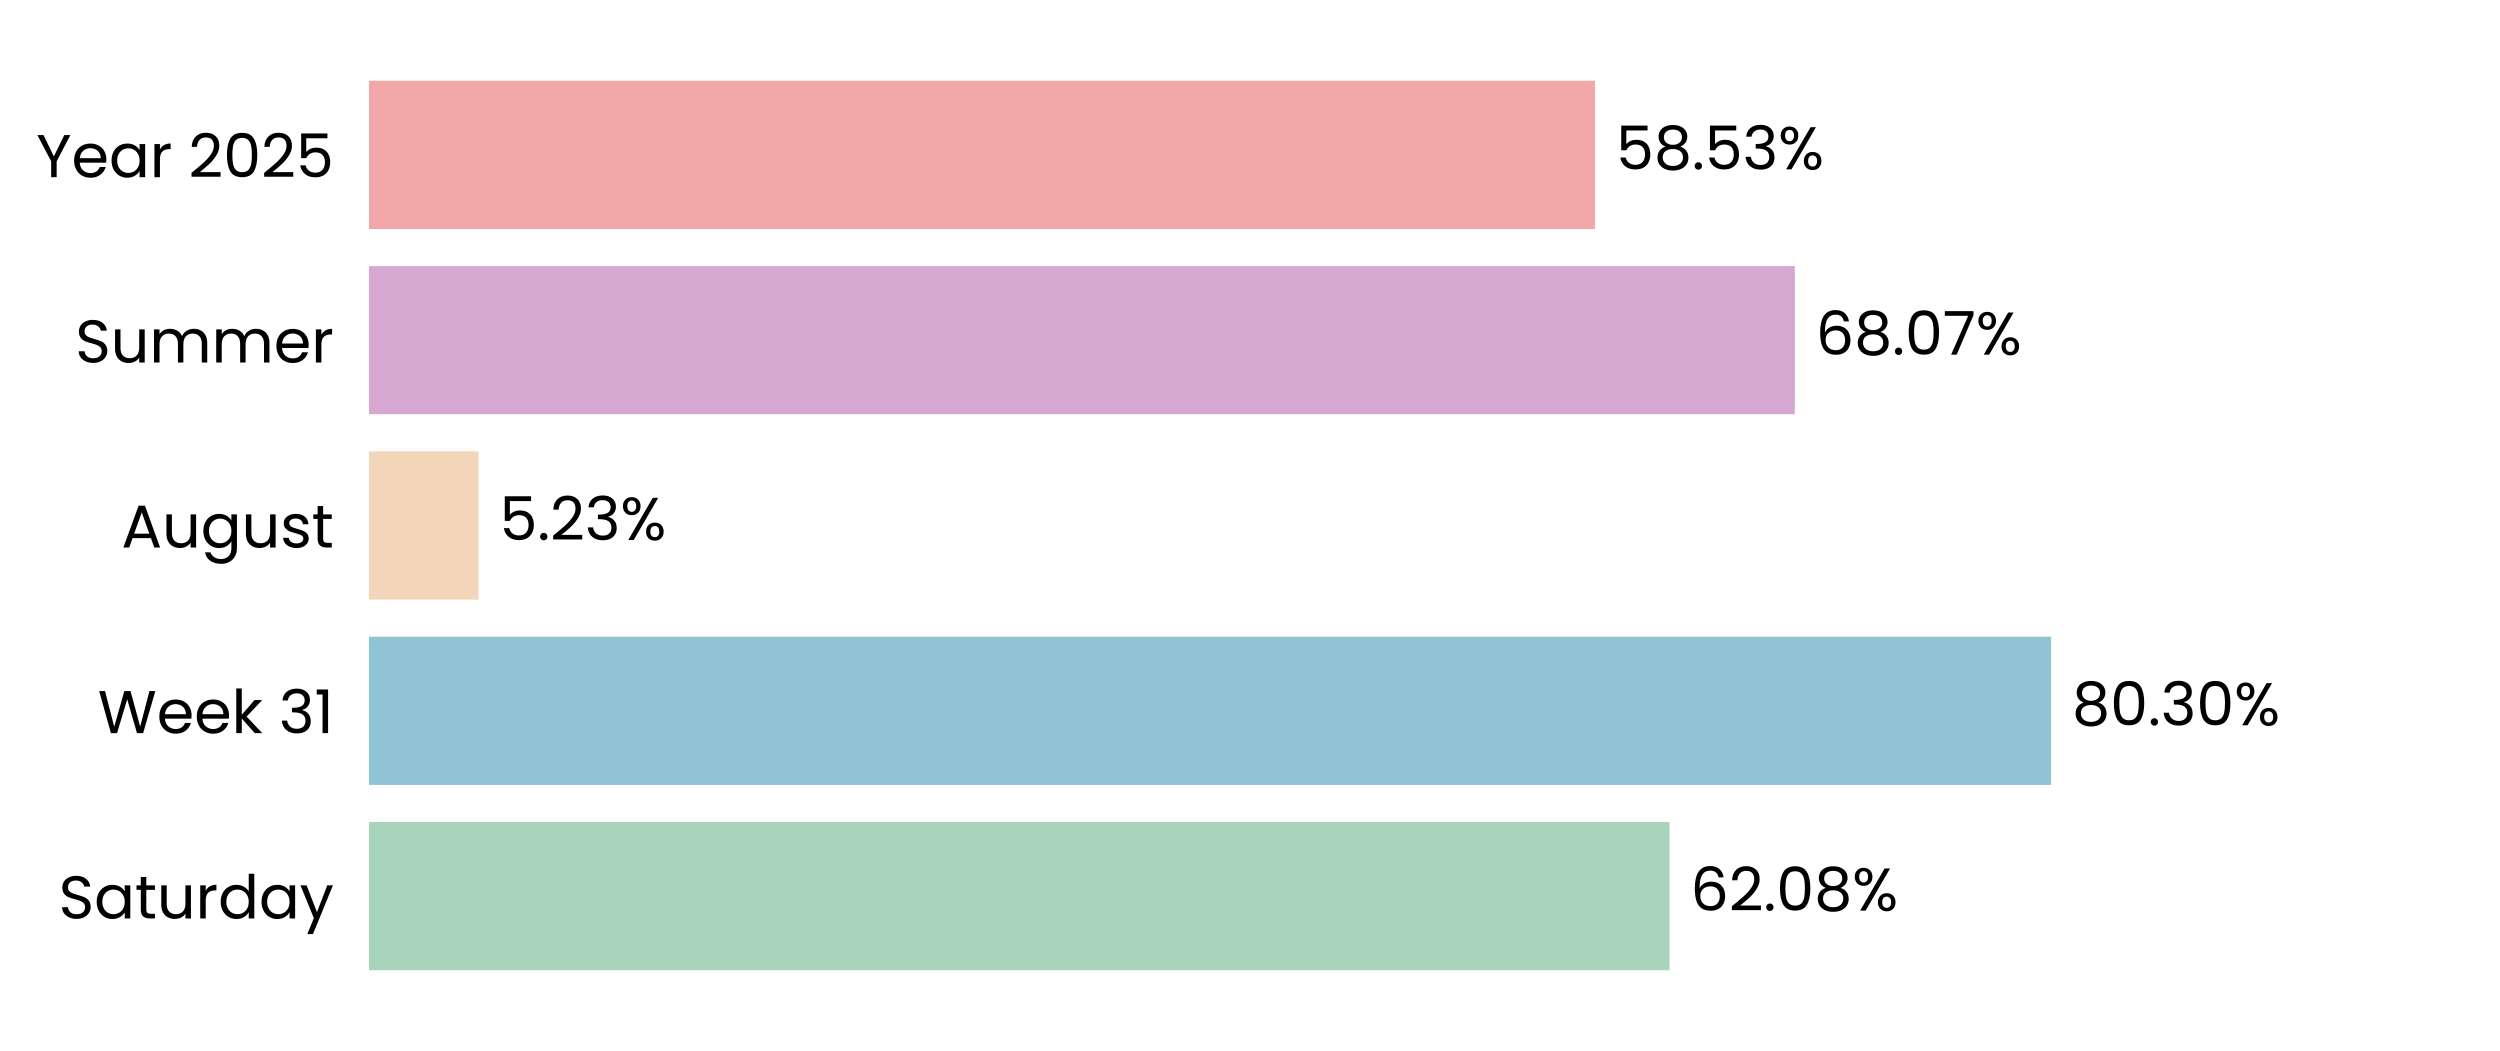
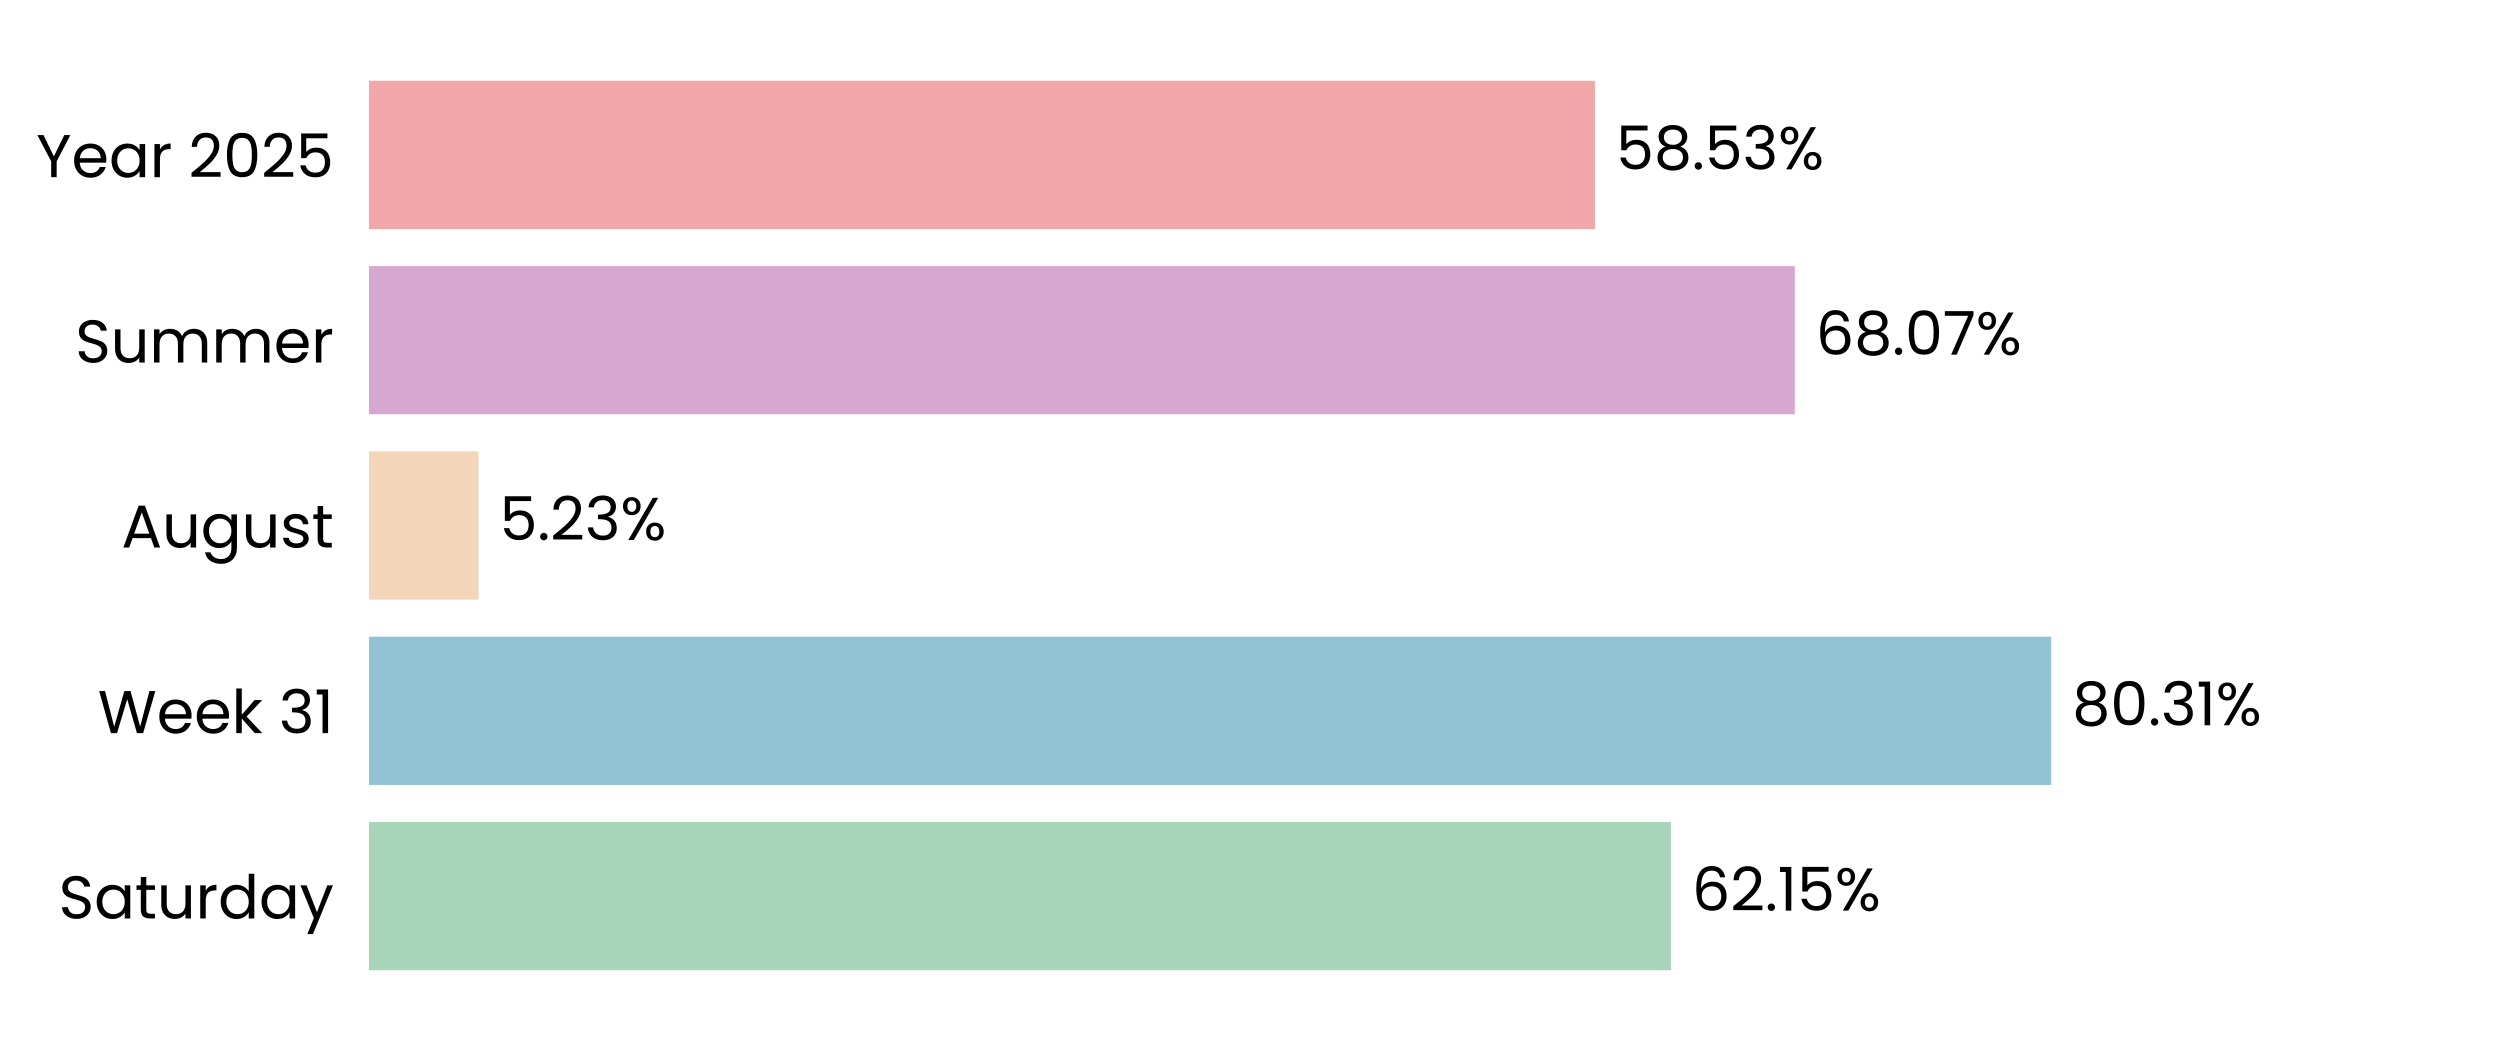
<svg xmlns="http://www.w3.org/2000/svg" xmlns:xlink="http://www.w3.org/1999/xlink" width="496.691pt" height="208.8pt" viewBox="0 0 496.691 208.8" version="1.1">
  <defs>
    <style type="text/css">*{stroke-linejoin: round; stroke-linecap: butt}</style>
  </defs>
  <g id="figure_1">
    <g id="patch_1">
      <path d="M 0 208.8  L 496.691 208.8  L 496.691 0  L 0 0  L 0 208.8  z " style="fill: none" />
    </g>
    <g id="axes_1">
      <g id="patch_2">
        <path d="M 73.311 201.6  L 489.491 201.6  L 489.491 7.2  L 73.311 7.2  L 73.311 201.6  z " style="fill: none" />
      </g>
      <g id="patch_3">
-         <path d="M 73.311 192.764  L 331.69 192.764  L 331.69 163.309  L 73.311 163.309  z " clip-path="url(#pfaccbf7c7a)" style="fill: #a8d5ba" />
+         <path d="M 73.311 192.764  L 331.979 192.764  L 331.979 163.309  L 73.311 163.309  z " clip-path="url(#pf3650a5216)" style="fill: #a8d5ba" />
      </g>
      <g id="patch_4">
-         <path d="M 73.311 155.945  L 407.494 155.945  L 407.494 126.491  L 73.311 126.491  z " clip-path="url(#pfaccbf7c7a)" style="fill: #90c3d4" />
+         <path d="M 73.311 155.945  L 407.535 155.945  L 407.535 126.491  L 73.311 126.491  z " clip-path="url(#pf3650a5216)" style="fill: #90c3d4" />
      </g>
      <g id="patch_5">
-         <path d="M 73.311 119.127  L 95.071 119.127  L 95.071 89.673  L 73.311 89.673  z " clip-path="url(#pfaccbf7c7a)" style="fill: #f3d6ba" />
+         <path d="M 73.311 119.127  L 95.081 119.127  L 95.081 89.673  L 73.311 89.673  z " clip-path="url(#pf3650a5216)" style="fill: #f3d6ba" />
      </g>
      <g id="patch_6">
-         <path d="M 73.311 82.309  L 356.589 82.309  L 356.589 52.855  L 73.311 52.855  z " clip-path="url(#pfaccbf7c7a)" style="fill: #d6a8d1" />
+         <path d="M 73.311 82.309  L 356.592 82.309  L 356.592 52.855  L 73.311 52.855  z " clip-path="url(#pf3650a5216)" style="fill: #d6a8d1" />
      </g>
      <g id="patch_7">
-         <path d="M 73.311 45.491  L 316.886 45.491  L 316.886 16.036  L 73.311 16.036  z " clip-path="url(#pfaccbf7c7a)" style="fill: #f2a8a8" />
+         <path d="M 73.311 45.491  L 316.887 45.491  L 316.887 16.036  L 73.311 16.036  z " clip-path="url(#pf3650a5216)" style="fill: #f2a8a8" />
      </g>
      <g id="matplotlib.axis_1">
        <g id="ytick_1">
          <g id="text_1">
            <g transform="translate(11.65312 182.4764) scale(0.12 -0.12)">
              <defs>
                <path id="Poppins-Regular-53" d="M 1907 -45  Q 1466 -45 1117 112  Q 768 269 569 547  Q 371 826 365 1190  L 986 1190  Q 1018 877 1245 662  Q 1472 448 1907 448  Q 2323 448 2563 656  Q 2803 864 2803 1190  Q 2803 1446 2662 1606  Q 2522 1766 2310 1849  Q 2099 1933 1741 2029  Q 1299 2144 1033 2259  Q 768 2374 579 2620  Q 390 2867 390 3283  Q 390 3648 576 3929  Q 762 4211 1098 4364  Q 1434 4518 1869 4518  Q 2496 4518 2896 4204  Q 3296 3891 3347 3373  L 2707 3373  Q 2675 3629 2438 3824  Q 2202 4019 1811 4019  Q 1446 4019 1216 3830  Q 986 3642 986 3302  Q 986 3059 1123 2905  Q 1261 2752 1462 2672  Q 1664 2592 2029 2490  Q 2470 2368 2739 2249  Q 3008 2131 3200 1884  Q 3392 1638 3392 1216  Q 3392 890 3219 602  Q 3046 314 2707 134  Q 2368 -45 1907 -45  z " transform="scale(0.015625)" />
                <path id="Poppins-Regular-61" d="M 275 1766  Q 275 2304 492 2710  Q 710 3117 1091 3341  Q 1472 3565 1939 3565  Q 2400 3565 2739 3366  Q 3078 3168 3245 2867  L 3245 3507  L 3834 3507  L 3834 0  L 3245 0  L 3245 653  Q 3072 346 2729 144  Q 2387 -58 1933 -58  Q 1466 -58 1088 172  Q 710 403 492 819  Q 275 1235 275 1766  z M 3245 1760  Q 3245 2157 3085 2451  Q 2925 2746 2653 2902  Q 2381 3059 2054 3059  Q 1728 3059 1459 2905  Q 1190 2752 1030 2457  Q 870 2163 870 1766  Q 870 1363 1030 1065  Q 1190 768 1459 611  Q 1728 454 2054 454  Q 2381 454 2653 611  Q 2925 768 3085 1065  Q 3245 1363 3245 1760  z " transform="scale(0.015625)" />
                <path id="Poppins-Regular-74" d="M 1203 3027  L 1203 960  Q 1203 704 1312 598  Q 1421 493 1690 493  L 2118 493  L 2118 0  L 1594 0  Q 1107 0 864 224  Q 621 448 621 960  L 621 3027  L 166 3027  L 166 3507  L 621 3507  L 621 4390  L 1203 4390  L 1203 3507  L 2118 3507  L 2118 3027  L 1203 3027  z " transform="scale(0.015625)" />
                <path id="Poppins-Regular-75" d="M 3603 3507  L 3603 0  L 3021 0  L 3021 518  Q 2854 250 2556 99  Q 2259 -51 1901 -51  Q 1491 -51 1164 118  Q 838 288 649 627  Q 461 966 461 1453  L 461 3507  L 1037 3507  L 1037 1530  Q 1037 1011 1299 732  Q 1562 454 2016 454  Q 2483 454 2752 742  Q 3021 1030 3021 1581  L 3021 3507  L 3603 3507  z " transform="scale(0.015625)" />
                <path id="Poppins-Regular-72" d="M 1075 2938  Q 1229 3238 1513 3404  Q 1798 3571 2208 3571  L 2208 2970  L 2054 2970  Q 1075 2970 1075 1907  L 1075 0  L 493 0  L 493 3507  L 1075 3507  L 1075 2938  z " transform="scale(0.015625)" />
                <path id="Poppins-Regular-64" d="M 275 1766  Q 275 2304 492 2710  Q 710 3117 1091 3341  Q 1472 3565 1946 3565  Q 2355 3565 2707 3376  Q 3059 3187 3245 2880  L 3245 4736  L 3834 4736  L 3834 0  L 3245 0  L 3245 659  Q 3072 346 2733 144  Q 2394 -58 1939 -58  Q 1472 -58 1091 172  Q 710 403 492 819  Q 275 1235 275 1766  z M 3245 1760  Q 3245 2157 3085 2451  Q 2925 2746 2653 2902  Q 2381 3059 2054 3059  Q 1728 3059 1459 2905  Q 1190 2752 1030 2457  Q 870 2163 870 1766  Q 870 1363 1030 1065  Q 1190 768 1459 611  Q 1728 454 2054 454  Q 2381 454 2653 611  Q 2925 768 3085 1065  Q 3245 1363 3245 1760  z " transform="scale(0.015625)" />
                <path id="Poppins-Regular-79" d="M 3514 3507  L 1402 -1651  L 800 -1651  L 1491 38  L 77 3507  L 723 3507  L 1824 666  L 2912 3507  L 3514 3507  z " transform="scale(0.015625)" />
              </defs>
              <use xlink:href="#Poppins-Regular-53" />
              <use xlink:href="#Poppins-Regular-61" transform="translate(58.7 0)" />
              <use xlink:href="#Poppins-Regular-74" transform="translate(126.3 0)" />
              <use xlink:href="#Poppins-Regular-75" transform="translate(162.7 0)" />
              <use xlink:href="#Poppins-Regular-72" transform="translate(226.7 0)" />
              <use xlink:href="#Poppins-Regular-64" transform="translate(264 0)" />
              <use xlink:href="#Poppins-Regular-61" transform="translate(331.5999 0)" />
              <use xlink:href="#Poppins-Regular-79" transform="translate(399.1999 0)" />
            </g>
          </g>
        </g>
        <g id="ytick_2">
          <g id="text_2">
            <g transform="translate(19.42687 145.6582) scale(0.12 -0.12)">
              <defs>
                <path id="Poppins-Regular-57" d="M 6099 4461  L 4806 0  L 4154 0  L 3117 3590  L 2042 0  L 1395 -6  L 147 4461  L 768 4461  L 1741 678  L 2816 4461  L 3469 4461  L 4493 691  L 5472 4461  L 6099 4461  z " transform="scale(0.015625)" />
                <path id="Poppins-Regular-65" d="M 3693 1888  Q 3693 1722 3674 1536  L 870 1536  Q 902 1018 1225 726  Q 1549 435 2010 435  Q 2387 435 2640 611  Q 2893 787 2995 1082  L 3622 1082  Q 3482 576 3059 259  Q 2637 -58 2010 -58  Q 1510 -58 1116 166  Q 723 390 499 803  Q 275 1216 275 1760  Q 275 2304 492 2713  Q 710 3123 1104 3344  Q 1498 3565 2010 3565  Q 2509 3565 2893 3347  Q 3277 3130 3485 2749  Q 3693 2368 3693 1888  z M 3091 2010  Q 3091 2342 2944 2582  Q 2797 2822 2544 2947  Q 2291 3072 1984 3072  Q 1542 3072 1232 2790  Q 922 2509 877 2010  L 3091 2010  z " transform="scale(0.015625)" />
                <path id="Poppins-Regular-6b" d="M 2451 0  L 1075 1549  L 1075 0  L 493 0  L 493 4736  L 1075 4736  L 1075 1952  L 2426 3507  L 3238 3507  L 1587 1760  L 3245 0  L 2451 0  z " transform="scale(0.015625)" />
                <path id="Poppins-Regular-20" transform="scale(0.015625)" />
                <path id="Poppins-Regular-33" d="M 384 3462  Q 429 4051 838 4384  Q 1248 4717 1901 4717  Q 2336 4717 2653 4560  Q 2970 4403 3133 4134  Q 3296 3866 3296 3526  Q 3296 3130 3069 2842  Q 2842 2554 2477 2470  L 2477 2438  Q 2893 2336 3136 2035  Q 3379 1734 3379 1248  Q 3379 883 3212 592  Q 3046 301 2713 134  Q 2381 -32 1914 -32  Q 1235 -32 800 323  Q 365 678 314 1331  L 877 1331  Q 922 947 1190 704  Q 1459 461 1907 461  Q 2355 461 2588 694  Q 2822 928 2822 1299  Q 2822 1779 2502 1990  Q 2182 2202 1536 2202  L 1389 2202  L 1389 2688  L 1542 2688  Q 2131 2694 2432 2883  Q 2733 3072 2733 3469  Q 2733 3808 2512 4013  Q 2291 4218 1882 4218  Q 1485 4218 1241 4013  Q 998 3808 954 3462  L 384 3462  z " transform="scale(0.015625)" />
                <path id="Poppins-Regular-31" d="M 243 4096  L 243 4627  L 1446 4627  L 1446 0  L 858 0  L 858 4096  L 243 4096  z " transform="scale(0.015625)" />
              </defs>
              <use xlink:href="#Poppins-Regular-57" />
              <use xlink:href="#Poppins-Regular-65" transform="translate(97.59999 0)" />
              <use xlink:href="#Poppins-Regular-65" transform="translate(159.6 0)" />
              <use xlink:href="#Poppins-Regular-6b" transform="translate(221.6 0)" />
              <use xlink:href="#Poppins-Regular-20" transform="translate(273.0999 0)" />
              <use xlink:href="#Poppins-Regular-33" transform="translate(299.7999 0)" />
              <use xlink:href="#Poppins-Regular-31" transform="translate(358.6999 0)" />
            </g>
          </g>
        </g>
        <g id="ytick_3">
          <g id="text_3">
            <g transform="translate(24.11812 108.78) scale(0.12 -0.12)">
              <defs>
                <path id="Poppins-Regular-41" d="M 3130 992  L 1184 992  L 826 0  L 211 0  L 1824 4435  L 2496 4435  L 4102 0  L 3488 0  L 3130 992  z M 2963 1466  L 2157 3718  L 1350 1466  L 2963 1466  z " transform="scale(0.015625)" />
                <path id="Poppins-Regular-67" d="M 1939 3565  Q 2394 3565 2736 3366  Q 3078 3168 3245 2867  L 3245 3507  L 3834 3507  L 3834 -77  Q 3834 -557 3629 -931  Q 3424 -1306 3043 -1517  Q 2662 -1728 2157 -1728  Q 1466 -1728 1005 -1401  Q 544 -1075 461 -512  L 1037 -512  Q 1133 -832 1433 -1027  Q 1734 -1222 2157 -1222  Q 2637 -1222 2941 -921  Q 3245 -621 3245 -77  L 3245 659  Q 3072 352 2733 147  Q 2394 -58 1939 -58  Q 1472 -58 1091 172  Q 710 403 492 819  Q 275 1235 275 1766  Q 275 2304 492 2710  Q 710 3117 1091 3341  Q 1472 3565 1939 3565  z M 3245 1760  Q 3245 2157 3085 2451  Q 2925 2746 2653 2902  Q 2381 3059 2054 3059  Q 1728 3059 1459 2905  Q 1190 2752 1030 2457  Q 870 2163 870 1766  Q 870 1363 1030 1065  Q 1190 768 1459 611  Q 1728 454 2054 454  Q 2381 454 2653 611  Q 2925 768 3085 1065  Q 3245 1363 3245 1760  z " transform="scale(0.015625)" />
                <path id="Poppins-Regular-73" d="M 1734 -58  Q 1331 -58 1011 80  Q 691 218 505 464  Q 320 710 301 1030  L 902 1030  Q 928 768 1149 601  Q 1370 435 1728 435  Q 2061 435 2253 582  Q 2445 730 2445 954  Q 2445 1184 2240 1296  Q 2035 1408 1606 1517  Q 1216 1619 969 1724  Q 723 1830 547 2038  Q 371 2246 371 2586  Q 371 2854 531 3078  Q 691 3302 985 3433  Q 1280 3565 1658 3565  Q 2240 3565 2598 3270  Q 2957 2976 2982 2464  L 2400 2464  Q 2381 2739 2179 2905  Q 1978 3072 1638 3072  Q 1325 3072 1139 2937  Q 954 2803 954 2586  Q 954 2413 1066 2301  Q 1178 2189 1347 2121  Q 1517 2054 1818 1971  Q 2195 1869 2432 1769  Q 2669 1670 2838 1472  Q 3008 1274 3014 954  Q 3014 666 2854 435  Q 2694 205 2403 73  Q 2112 -58 1734 -58  z " transform="scale(0.015625)" />
              </defs>
              <use xlink:href="#Poppins-Regular-41" />
              <use xlink:href="#Poppins-Regular-75" transform="translate(67.39999 0)" />
              <use xlink:href="#Poppins-Regular-67" transform="translate(131.4 0)" />
              <use xlink:href="#Poppins-Regular-75" transform="translate(199 0)" />
              <use xlink:href="#Poppins-Regular-73" transform="translate(263 0)" />
              <use xlink:href="#Poppins-Regular-74" transform="translate(315.2 0)" />
            </g>
          </g>
        </g>
        <g id="ytick_4">
          <g id="text_4">
            <g transform="translate(14.95125 72.02182) scale(0.12 -0.12)">
              <defs>
                <path id="Poppins-Regular-6d" d="M 4710 3571  Q 5120 3571 5440 3401  Q 5760 3232 5945 2893  Q 6131 2554 6131 2067  L 6131 0  L 5555 0  L 5555 1984  Q 5555 2509 5296 2787  Q 5037 3066 4595 3066  Q 4141 3066 3872 2774  Q 3603 2483 3603 1933  L 3603 0  L 3027 0  L 3027 1984  Q 3027 2509 2768 2787  Q 2509 3066 2067 3066  Q 1613 3066 1344 2774  Q 1075 2483 1075 1933  L 1075 0  L 493 0  L 493 3507  L 1075 3507  L 1075 3002  Q 1248 3277 1539 3424  Q 1830 3571 2182 3571  Q 2624 3571 2963 3372  Q 3302 3174 3469 2790  Q 3616 3162 3955 3366  Q 4294 3571 4710 3571  z " transform="scale(0.015625)" />
              </defs>
              <use xlink:href="#Poppins-Regular-53" />
              <use xlink:href="#Poppins-Regular-75" transform="translate(58.7 0)" />
              <use xlink:href="#Poppins-Regular-6d" transform="translate(122.7 0)" />
              <use xlink:href="#Poppins-Regular-6d" transform="translate(225.7 0)" />
              <use xlink:href="#Poppins-Regular-65" transform="translate(328.7 0)" />
              <use xlink:href="#Poppins-Regular-72" transform="translate(390.6999 0)" />
            </g>
          </g>
        </g>
        <g id="ytick_5">
          <g id="text_5">
            <g transform="translate(7.2 35.20364) scale(0.12 -0.12)">
              <defs>
                <path id="Poppins-Regular-59" d="M 3616 4461  L 2163 1683  L 2163 0  L 1581 0  L 1581 1683  L 122 4461  L 768 4461  L 1869 2202  L 2970 4461  L 3616 4461  z " transform="scale(0.015625)" />
                <path id="Poppins-Regular-32" d="M 326 467  Q 1139 1120 1600 1539  Q 2061 1958 2377 2416  Q 2694 2874 2694 3315  Q 2694 3731 2492 3971  Q 2291 4211 1843 4211  Q 1408 4211 1168 3939  Q 928 3667 909 3213  L 346 3213  Q 371 3930 780 4320  Q 1190 4710 1837 4710  Q 2496 4710 2883 4345  Q 3270 3981 3270 3341  Q 3270 2810 2953 2307  Q 2637 1805 2233 1424  Q 1830 1043 1203 538  L 3405 538  L 3405 51  L 326 51  L 326 467  z " transform="scale(0.015625)" />
                <path id="Poppins-Regular-30" d="M 397 2362  Q 397 3462 755 4080  Q 1114 4698 2010 4698  Q 2899 4698 3257 4080  Q 3616 3462 3616 2362  Q 3616 1242 3257 621  Q 2899 0 2010 0  Q 1114 0 755 621  Q 397 1242 397 2362  z M 3040 2362  Q 3040 2918 2966 3305  Q 2893 3693 2665 3929  Q 2438 4166 2010 4166  Q 1574 4166 1347 3929  Q 1120 3693 1046 3305  Q 973 2918 973 2362  Q 973 1786 1046 1395  Q 1120 1005 1347 768  Q 1574 531 2010 531  Q 2438 531 2665 768  Q 2893 1005 2966 1395  Q 3040 1786 3040 2362  z " transform="scale(0.015625)" />
                <path id="Poppins-Regular-35" d="M 3347 4122  L 1101 4122  L 1101 2662  Q 1248 2867 1536 2998  Q 1824 3130 2157 3130  Q 2688 3130 3021 2909  Q 3354 2688 3498 2339  Q 3642 1990 3642 1600  Q 3642 1139 3469 774  Q 3296 410 2941 198  Q 2586 -13 2061 -13  Q 1389 -13 973 332  Q 557 678 467 1254  L 1037 1254  Q 1120 890 1389 685  Q 1658 480 2067 480  Q 2573 480 2829 784  Q 3085 1088 3085 1587  Q 3085 2086 2829 2358  Q 2573 2630 2074 2630  Q 1734 2630 1481 2467  Q 1229 2304 1114 2022  L 563 2022  L 563 4634  L 3347 4634  L 3347 4122  z " transform="scale(0.015625)" />
              </defs>
              <use xlink:href="#Poppins-Regular-59" />
              <use xlink:href="#Poppins-Regular-65" transform="translate(58.39999 0)" />
              <use xlink:href="#Poppins-Regular-61" transform="translate(120.4 0)" />
              <use xlink:href="#Poppins-Regular-72" transform="translate(188 0)" />
              <use xlink:href="#Poppins-Regular-20" transform="translate(225.3 0)" />
              <use xlink:href="#Poppins-Regular-32" transform="translate(252 0)" />
              <use xlink:href="#Poppins-Regular-30" transform="translate(309.4999 0)" />
              <use xlink:href="#Poppins-Regular-32" transform="translate(372.2999 0)" />
              <use xlink:href="#Poppins-Regular-35" transform="translate(429.7999 0)" />
            </g>
          </g>
        </g>
      </g>
      <g id="text_6">
-         <g transform="translate(335.8515 180.9164) scale(0.12 -0.12)">
+         <g transform="translate(336.1405 180.9164) scale(0.12 -0.12)">
          <defs>
            <path id="Poppins-Regular-36" d="M 2976 3526  Q 2835 4237 2099 4237  Q 1530 4237 1248 3798  Q 966 3360 973 2355  Q 1120 2688 1462 2877  Q 1805 3066 2227 3066  Q 2886 3066 3280 2656  Q 3674 2246 3674 1523  Q 3674 1088 3504 742  Q 3334 397 2992 192  Q 2650 -13 2163 -13  Q 1504 -13 1133 281  Q 762 576 614 1094  Q 467 1613 467 2374  Q 467 4723 2106 4723  Q 2733 4723 3091 4384  Q 3450 4045 3514 3526  L 2976 3526  z M 2106 2573  Q 1830 2573 1587 2461  Q 1344 2349 1193 2121  Q 1043 1894 1043 1568  Q 1043 1082 1324 778  Q 1606 474 2131 474  Q 2579 474 2844 752  Q 3110 1030 3110 1504  Q 3110 2003 2854 2288  Q 2598 2573 2106 2573  z " transform="scale(0.015625)" />
            <path id="Poppins-Regular-2e" d="M 678 -38  Q 512 -38 397 77  Q 282 192 282 358  Q 282 525 397 640  Q 512 755 678 755  Q 838 755 950 640  Q 1062 525 1062 358  Q 1062 192 950 77  Q 838 -38 678 -38  z " transform="scale(0.015625)" />
-             <path id="Poppins-Regular-38" d="M 1242 2406  Q 883 2547 691 2816  Q 499 3085 499 3469  Q 499 3814 672 4092  Q 845 4371 1187 4534  Q 1530 4698 2016 4698  Q 2502 4698 2844 4534  Q 3187 4371 3363 4092  Q 3539 3814 3539 3469  Q 3539 3098 3340 2819  Q 3142 2541 2797 2406  Q 3194 2285 3427 1981  Q 3661 1677 3661 1248  Q 3661 832 3456 521  Q 3251 211 2876 41  Q 2502 -128 2016 -128  Q 1530 -128 1162 41  Q 794 211 589 521  Q 384 832 384 1248  Q 384 1677 614 1984  Q 845 2291 1242 2406  z M 2976 3398  Q 2976 3789 2720 4000  Q 2464 4211 2016 4211  Q 1574 4211 1318 4000  Q 1062 3789 1062 3392  Q 1062 3034 1328 2816  Q 1594 2598 2016 2598  Q 2445 2598 2710 2819  Q 2976 3040 2976 3398  z M 2016 2150  Q 1542 2150 1241 1929  Q 941 1709 941 1267  Q 941 858 1232 608  Q 1523 358 2016 358  Q 2509 358 2797 608  Q 3085 858 3085 1267  Q 3085 1696 2790 1923  Q 2496 2150 2016 2150  z " transform="scale(0.015625)" />
            <path id="Poppins-Regular-25" d="M 269 3584  Q 269 4019 531 4278  Q 794 4538 1203 4538  Q 1613 4538 1875 4278  Q 2138 4019 2138 3584  Q 2138 3142 1875 2883  Q 1613 2624 1203 2624  Q 794 2624 531 2883  Q 269 3142 269 3584  z M 4006 4467  L 1414 0  L 838 0  L 3430 4467  L 4006 4467  z M 1203 4179  Q 986 4179 861 4028  Q 736 3878 736 3584  Q 736 3290 861 3136  Q 986 2982 1203 2982  Q 1421 2982 1549 3139  Q 1677 3296 1677 3584  Q 1677 3878 1549 4028  Q 1421 4179 1203 4179  z M 2720 883  Q 2720 1325 2982 1584  Q 3245 1843 3654 1843  Q 4064 1843 4323 1584  Q 4582 1325 4582 883  Q 4582 448 4323 185  Q 4064 -77 3654 -77  Q 3245 -77 2982 182  Q 2720 442 2720 883  z M 3648 1478  Q 3430 1478 3302 1328  Q 3174 1178 3174 883  Q 3174 595 3302 444  Q 3430 294 3648 294  Q 3866 294 3994 444  Q 4122 595 4122 883  Q 4122 1178 3994 1328  Q 3866 1478 3648 1478  z " transform="scale(0.015625)" />
          </defs>
          <use xlink:href="#Poppins-Regular-36" />
          <use xlink:href="#Poppins-Regular-32" transform="translate(63.49999 0)" />
          <use xlink:href="#Poppins-Regular-2e" transform="translate(121 0)" />
-           <use xlink:href="#Poppins-Regular-30" transform="translate(142 0)" />
-           <use xlink:href="#Poppins-Regular-38" transform="translate(204.7999 0)" />
-           <use xlink:href="#Poppins-Regular-25" transform="translate(267.8999 0)" />
+           <use xlink:href="#Poppins-Regular-31" transform="translate(142 0)" />
+           <use xlink:href="#Poppins-Regular-35" transform="translate(173.9999 0)" />
+           <use xlink:href="#Poppins-Regular-25" transform="translate(236.7999 0)" />
        </g>
      </g>
      <g id="text_7">
-         <g transform="translate(411.6557 144.0982) scale(0.12 -0.12)">
+         <g transform="translate(411.697 144.0982) scale(0.12 -0.12)">
+           <defs>
+             <path id="Poppins-Regular-38" d="M 1242 2406  Q 883 2547 691 2816  Q 499 3085 499 3469  Q 499 3814 672 4092  Q 845 4371 1187 4534  Q 1530 4698 2016 4698  Q 2502 4698 2844 4534  Q 3187 4371 3363 4092  Q 3539 3814 3539 3469  Q 3539 3098 3340 2819  Q 3142 2541 2797 2406  Q 3194 2285 3427 1981  Q 3661 1677 3661 1248  Q 3661 832 3456 521  Q 3251 211 2876 41  Q 2502 -128 2016 -128  Q 1530 -128 1162 41  Q 794 211 589 521  Q 384 832 384 1248  Q 384 1677 614 1984  Q 845 2291 1242 2406  z M 2976 3398  Q 2976 3789 2720 4000  Q 2464 4211 2016 4211  Q 1574 4211 1318 4000  Q 1062 3789 1062 3392  Q 1062 3034 1328 2816  Q 1594 2598 2016 2598  Q 2445 2598 2710 2819  Q 2976 3040 2976 3398  z M 2016 2150  Q 1542 2150 1241 1929  Q 941 1709 941 1267  Q 941 858 1232 608  Q 1523 358 2016 358  Q 2509 358 2797 608  Q 3085 858 3085 1267  Q 3085 1696 2790 1923  Q 2496 2150 2016 2150  z " transform="scale(0.015625)" />
+           </defs>
          <use xlink:href="#Poppins-Regular-38" />
          <use xlink:href="#Poppins-Regular-30" transform="translate(63.09999 0)" />
          <use xlink:href="#Poppins-Regular-2e" transform="translate(125.9 0)" />
          <use xlink:href="#Poppins-Regular-33" transform="translate(146.9 0)" />
-           <use xlink:href="#Poppins-Regular-30" transform="translate(205.8 0)" />
-           <use xlink:href="#Poppins-Regular-25" transform="translate(268.5999 0)" />
+           <use xlink:href="#Poppins-Regular-31" transform="translate(205.8 0)" />
+           <use xlink:href="#Poppins-Regular-25" transform="translate(237.7999 0)" />
        </g>
      </g>
      <g id="text_8">
-         <g transform="translate(99.233 107.28) scale(0.12 -0.12)">
+         <g transform="translate(99.24232 107.28) scale(0.12 -0.12)">
          <use xlink:href="#Poppins-Regular-35" />
          <use xlink:href="#Poppins-Regular-2e" transform="translate(62.79999 0)" />
          <use xlink:href="#Poppins-Regular-32" transform="translate(83.79997 0)" />
          <use xlink:href="#Poppins-Regular-33" transform="translate(141.3 0)" />
          <use xlink:href="#Poppins-Regular-25" transform="translate(200.2 0)" />
        </g>
      </g>
      <g id="text_9">
-         <g transform="translate(360.7506 70.46182) scale(0.12 -0.12)">
+         <g transform="translate(360.7538 70.46182) scale(0.12 -0.12)">
          <defs>
            <path id="Poppins-Regular-37" d="M 3245 4173  L 1466 0  L 877 0  L 2682 4115  L 211 4115  L 211 4614  L 3245 4614  L 3245 4173  z " transform="scale(0.015625)" />
          </defs>
          <use xlink:href="#Poppins-Regular-36" />
          <use xlink:href="#Poppins-Regular-38" transform="translate(63.49999 0)" />
          <use xlink:href="#Poppins-Regular-2e" transform="translate(126.6 0)" />
          <use xlink:href="#Poppins-Regular-30" transform="translate(147.6 0)" />
          <use xlink:href="#Poppins-Regular-37" transform="translate(210.3999 0)" />
          <use xlink:href="#Poppins-Regular-25" transform="translate(264.9999 0)" />
        </g>
      </g>
      <g id="text_10">
-         <g transform="translate(321.0476 33.64364) scale(0.12 -0.12)">
+         <g transform="translate(321.0484 33.64364) scale(0.12 -0.12)">
          <use xlink:href="#Poppins-Regular-35" />
          <use xlink:href="#Poppins-Regular-38" transform="translate(62.79999 0)" />
          <use xlink:href="#Poppins-Regular-2e" transform="translate(125.9 0)" />
          <use xlink:href="#Poppins-Regular-35" transform="translate(146.9 0)" />
          <use xlink:href="#Poppins-Regular-33" transform="translate(209.7 0)" />
          <use xlink:href="#Poppins-Regular-25" transform="translate(268.5999 0)" />
        </g>
      </g>
    </g>
  </g>
  <defs>
-     <clipPath id="pfaccbf7c7a">
+     <clipPath id="pf3650a5216">
      <rect x="73.311" y="7.2" width="416.18" height="194.4" />
    </clipPath>
  </defs>
</svg>
